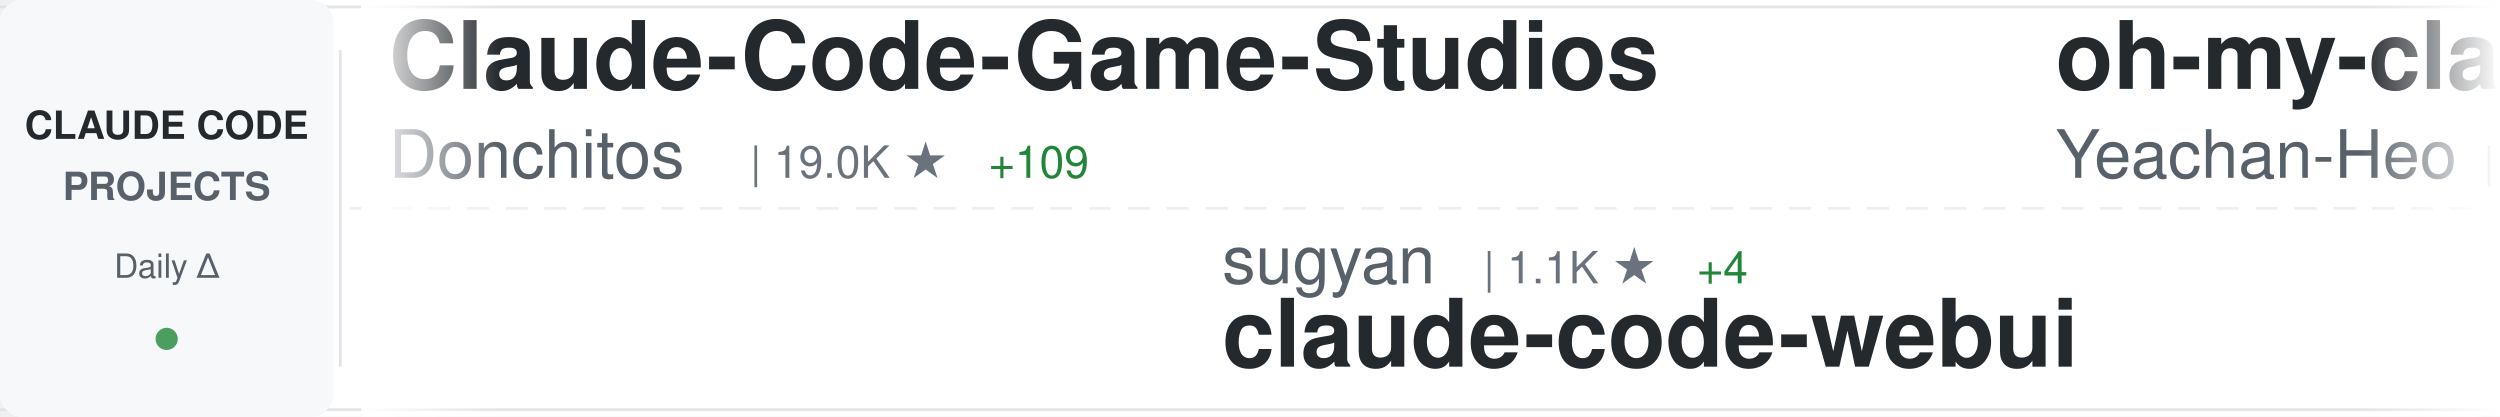
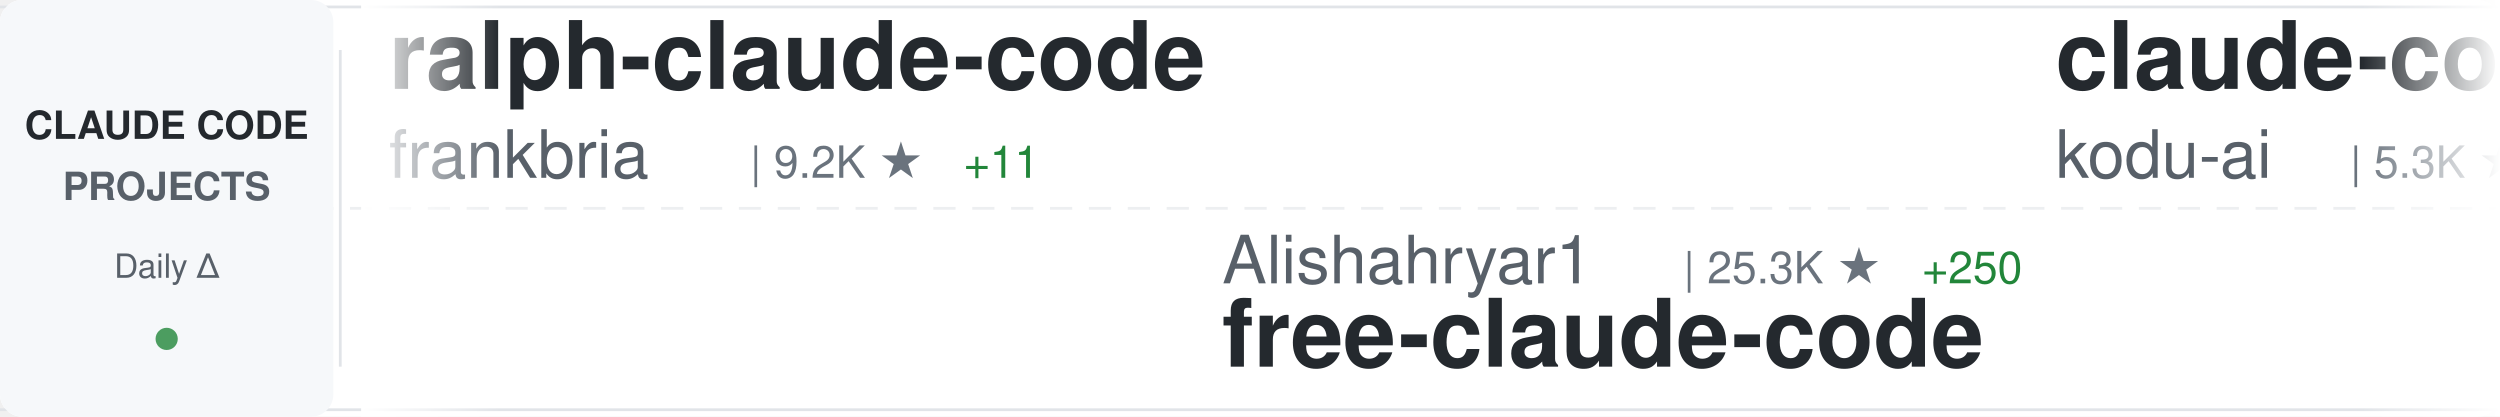
<svg xmlns="http://www.w3.org/2000/svg" width="900" height="150">
  <defs>
    <linearGradient id="awesomeLeftFade" x1="0%" y1="0%" x2="100%" y2="0%">
      <stop offset="0%" style="stop-color:#ffffff;stop-opacity:1" />
      <stop offset="100%" style="stop-color:#ffffff;stop-opacity:0" />
    </linearGradient>
    <linearGradient id="awesomeRightFade" x1="0%" y1="0%" x2="100%" y2="0%">
      <stop offset="0%" style="stop-color:#ffffff;stop-opacity:0" />
      <stop offset="100%" style="stop-color:#ffffff;stop-opacity:1" />
    </linearGradient>
  </defs>
  <rect width="900" height="150" fill="#ffffff" rx="8" />
  <rect x="0" y="2" width="900" height="1" fill="#e1e4e8" />
  <rect x="0" y="147" width="900" height="1" fill="#e1e4e8" />
  <line x1="0" y1="75" x2="900" y2="75" stroke="#e1e4e8" stroke-width="1" stroke-dasharray="8 6" opacity="0.6" />
  <rect x="0" y="0" width="120" height="150" fill="#f6f8fa" rx="8" />
  <text x="60" y="50" font-family="-apple-system, BlinkMacSystemFont, 'Segoe UI', Helvetica, Arial, sans-serif" font-size="14" font-weight="600" fill="#24292e" text-anchor="middle">CLAUDE CODE</text>
  <text x="60" y="72" font-family="-apple-system, BlinkMacSystemFont, 'Segoe UI', Helvetica, Arial, sans-serif" font-size="14" font-weight="600" fill="#586069" text-anchor="middle">PROJECTS</text>
  <text x="60" y="100" font-family="-apple-system, BlinkMacSystemFont, 'Segoe UI', Helvetica, Arial, sans-serif" font-size="12" font-weight="500" fill="#586069" text-anchor="middle">Daily Δ</text>
  <circle cx="60" cy="122" r="4" fill="#22863a" opacity="0.8" />
  <rect x="122" y="18" width="1" height="114" fill="#e1e4e8" />
  <clipPath id="awesomeTickerClip">
    <rect x="130" y="0" width="770" height="150" />
  </clipPath>
  <g clip-path="url(#awesomeTickerClip)">
    <g id="awesomeTickerItems">
      <animateTransform attributeName="transform" attributeType="XML" type="translate" from="0 0" to="-3000 0" dur="54s" repeatCount="indefinite" />
      <g transform="translate(0, 0)">
+         <text x="140" y="32" font-family="-apple-system, BlinkMacSystemFont, 'Segoe UI', Helvetica, Arial, sans-serif" font-size="34" font-weight="600" fill="#24292e">ralph-claude-code</text>
+         <text x="140" y="64" font-family="-apple-system, BlinkMacSystemFont, 'Segoe UI', Helvetica, Arial, sans-serif" font-size="24" font-weight="400" fill="#586069">frankbria</text>
+         <text x="270" y="64" font-family="-apple-system, BlinkMacSystemFont, 'Segoe UI', Helvetica, Arial, sans-serif" font-size="16" font-weight="500" fill="#6a737d">| 9.2K ★</text>
+         <text x="347" y="64" font-family="-apple-system, BlinkMacSystemFont, 'Segoe UI', Helvetica, Arial, sans-serif" font-size="16" font-weight="500" fill="#22863a"> +11</text>
+       </g>
+       <g transform="translate(300, 0)">
+         <text x="140" y="102" font-family="-apple-system, BlinkMacSystemFont, 'Segoe UI', Helvetica, Arial, sans-serif" font-size="24" font-weight="400" fill="#586069">Alishahryar1</text>
+         <text x="306" y="102" font-family="-apple-system, BlinkMacSystemFont, 'Segoe UI', Helvetica, Arial, sans-serif" font-size="16" font-weight="500" fill="#6a737d">| 25.3K ★</text>
+         <text x="392" y="102" font-family="-apple-system, BlinkMacSystemFont, 'Segoe UI', Helvetica, Arial, sans-serif" font-size="16" font-weight="500" fill="#22863a"> +250</text>
+         <text x="140" y="132" font-family="-apple-system, BlinkMacSystemFont, 'Segoe UI', Helvetica, Arial, sans-serif" font-size="34" font-weight="600" fill="#24292e">free-claude-code</text>
+       </g>
+       <g transform="translate(600, 0)">
+         <text x="140" y="32" font-family="-apple-system, BlinkMacSystemFont, 'Segoe UI', Helvetica, Arial, sans-serif" font-size="34" font-weight="600" fill="#24292e">claude-coder</text>
+         <text x="140" y="64" font-family="-apple-system, BlinkMacSystemFont, 'Segoe UI', Helvetica, Arial, sans-serif" font-size="24" font-weight="400" fill="#586069">kodu-ai</text>
+         <text x="246" y="64" font-family="-apple-system, BlinkMacSystemFont, 'Segoe UI', Helvetica, Arial, sans-serif" font-size="16" font-weight="500" fill="#6a737d">| 5.3K ★</text>
+         <text x="323" y="64" font-family="-apple-system, BlinkMacSystemFont, 'Segoe UI', Helvetica, Arial, sans-serif" font-size="16" font-weight="500" fill="#22863a"> +1</text>
+       </g>
+       <g transform="translate(900, 0)">
+         <text x="140" y="102" font-family="-apple-system, BlinkMacSystemFont, 'Segoe UI', Helvetica, Arial, sans-serif" font-size="24" font-weight="400" fill="#586069">lst97</text>
+         <text x="222" y="102" font-family="-apple-system, BlinkMacSystemFont, 'Segoe UI', Helvetica, Arial, sans-serif" font-size="16" font-weight="500" fill="#6a737d">| 1.6K ★</text>
+         <text x="140" y="132" font-family="-apple-system, BlinkMacSystemFont, 'Segoe UI', Helvetica, Arial, sans-serif" font-size="34" font-weight="600" fill="#24292e">claude-code-sub-agents</text>
+       </g>
+       <g transform="translate(1200, 0)">
        <text x="140" y="32" font-family="-apple-system, BlinkMacSystemFont, 'Segoe UI', Helvetica, Arial, sans-serif" font-size="34" font-weight="600" fill="#24292e">Claude-Code-Game-Studios</text>
        <text x="140" y="64" font-family="-apple-system, BlinkMacSystemFont, 'Segoe UI', Helvetica, Arial, sans-serif" font-size="24" font-weight="400" fill="#586069">Donchitos</text>
-         <text x="270" y="64" font-family="-apple-system, BlinkMacSystemFont, 'Segoe UI', Helvetica, Arial, sans-serif" font-size="16" font-weight="500" fill="#6a737d">| 19.0K ★</text>
-         <text x="356" y="64" font-family="-apple-system, BlinkMacSystemFont, 'Segoe UI', Helvetica, Arial, sans-serif" font-size="16" font-weight="500" fill="#22863a"> +109</text>
-       </g>
-       <g transform="translate(300, 0)">
-         <text x="140" y="102" font-family="-apple-system, BlinkMacSystemFont, 'Segoe UI', Helvetica, Arial, sans-serif" font-size="24" font-weight="400" fill="#586069">sugyan</text>
-         <text x="234" y="102" font-family="-apple-system, BlinkMacSystemFont, 'Segoe UI', Helvetica, Arial, sans-serif" font-size="16" font-weight="500" fill="#6a737d">| 1.1K ★</text>
-         <text x="311" y="102" font-family="-apple-system, BlinkMacSystemFont, 'Segoe UI', Helvetica, Arial, sans-serif" font-size="16" font-weight="500" fill="#22863a"> +4</text>
-         <text x="140" y="132" font-family="-apple-system, BlinkMacSystemFont, 'Segoe UI', Helvetica, Arial, sans-serif" font-size="34" font-weight="600" fill="#24292e">claude-code-webui</text>
-       </g>
-       <g transform="translate(600, 0)">
-         <text x="140" y="32" font-family="-apple-system, BlinkMacSystemFont, 'Segoe UI', Helvetica, Arial, sans-serif" font-size="34" font-weight="600" fill="#24292e">oh-my-claudecode</text>
-         <text x="140" y="64" font-family="-apple-system, BlinkMacSystemFont, 'Segoe UI', Helvetica, Arial, sans-serif" font-size="24" font-weight="400" fill="#586069">Yeachan-Heo</text>
-         <text x="294" y="64" font-family="-apple-system, BlinkMacSystemFont, 'Segoe UI', Helvetica, Arial, sans-serif" font-size="16" font-weight="500" fill="#6a737d">| 34.1K ★</text>
-         <text x="380" y="64" font-family="-apple-system, BlinkMacSystemFont, 'Segoe UI', Helvetica, Arial, sans-serif" font-size="16" font-weight="500" fill="#22863a"> +66</text>
-       </g>
-       <g transform="translate(900, 0)">
-         <text x="140" y="102" font-family="-apple-system, BlinkMacSystemFont, 'Segoe UI', Helvetica, Arial, sans-serif" font-size="24" font-weight="400" fill="#586069">feiskyer</text>
-         <text x="258" y="102" font-family="-apple-system, BlinkMacSystemFont, 'Segoe UI', Helvetica, Arial, sans-serif" font-size="16" font-weight="500" fill="#6a737d">| 1.5K ★</text>
-         <text x="335" y="102" font-family="-apple-system, BlinkMacSystemFont, 'Segoe UI', Helvetica, Arial, sans-serif" font-size="16" font-weight="500" fill="#22863a"> +1</text>
-         <text x="140" y="132" font-family="-apple-system, BlinkMacSystemFont, 'Segoe UI', Helvetica, Arial, sans-serif" font-size="34" font-weight="600" fill="#24292e">claude-code-settings</text>
-       </g>
-       <g transform="translate(1200, 0)">
-         <text x="140" y="32" font-family="-apple-system, BlinkMacSystemFont, 'Segoe UI', Helvetica, Arial, sans-serif" font-size="34" font-weight="600" fill="#24292e">claude-code-rev</text>
-         <text x="140" y="64" font-family="-apple-system, BlinkMacSystemFont, 'Segoe UI', Helvetica, Arial, sans-serif" font-size="24" font-weight="400" fill="#586069">oboard</text>
-         <text x="234" y="64" font-family="-apple-system, BlinkMacSystemFont, 'Segoe UI', Helvetica, Arial, sans-serif" font-size="16" font-weight="500" fill="#6a737d">| 3.1K ★</text>
-         <text x="311" y="64" font-family="-apple-system, BlinkMacSystemFont, 'Segoe UI', Helvetica, Arial, sans-serif" font-size="16" font-weight="500" fill="#22863a"> +4</text>
+         <text x="270" y="64" font-family="-apple-system, BlinkMacSystemFont, 'Segoe UI', Helvetica, Arial, sans-serif" font-size="16" font-weight="500" fill="#6a737d">| 19.1K ★</text>
+         <text x="356" y="64" font-family="-apple-system, BlinkMacSystemFont, 'Segoe UI', Helvetica, Arial, sans-serif" font-size="16" font-weight="500" fill="#22863a"> +87</text>
      </g>
      <g transform="translate(1500, 0)">
-         <text x="140" y="102" font-family="-apple-system, BlinkMacSystemFont, 'Segoe UI', Helvetica, Arial, sans-serif" font-size="24" font-weight="400" fill="#586069">VoltAgent</text>
-         <text x="270" y="102" font-family="-apple-system, BlinkMacSystemFont, 'Segoe UI', Helvetica, Arial, sans-serif" font-size="16" font-weight="500" fill="#6a737d">| 20.0K ★</text>
-         <text x="356" y="102" font-family="-apple-system, BlinkMacSystemFont, 'Segoe UI', Helvetica, Arial, sans-serif" font-size="16" font-weight="500" fill="#22863a"> +66</text>
-         <text x="140" y="132" font-family="-apple-system, BlinkMacSystemFont, 'Segoe UI', Helvetica, Arial, sans-serif" font-size="34" font-weight="600" fill="#24292e">awesome-claude-code-suba...</text>
+         <text x="140" y="102" font-family="-apple-system, BlinkMacSystemFont, 'Segoe UI', Helvetica, Arial, sans-serif" font-size="24" font-weight="400" fill="#586069">Yeachan-Heo</text>
+         <text x="294" y="102" font-family="-apple-system, BlinkMacSystemFont, 'Segoe UI', Helvetica, Arial, sans-serif" font-size="16" font-weight="500" fill="#6a737d">| 34.1K ★</text>
+         <text x="380" y="102" font-family="-apple-system, BlinkMacSystemFont, 'Segoe UI', Helvetica, Arial, sans-serif" font-size="16" font-weight="500" fill="#22863a"> +83</text>
+         <text x="140" y="132" font-family="-apple-system, BlinkMacSystemFont, 'Segoe UI', Helvetica, Arial, sans-serif" font-size="34" font-weight="600" fill="#24292e">oh-my-claudecode</text>
      </g>
      <g transform="translate(1800, 0)">
-         <text x="140" y="32" font-family="-apple-system, BlinkMacSystemFont, 'Segoe UI', Helvetica, Arial, sans-serif" font-size="34" font-weight="600" fill="#24292e">claude-code-source-build</text>
-         <text x="140" y="64" font-family="-apple-system, BlinkMacSystemFont, 'Segoe UI', Helvetica, Arial, sans-serif" font-size="24" font-weight="400" fill="#586069">andrew-kramer-inno</text>
-         <text x="378" y="64" font-family="-apple-system, BlinkMacSystemFont, 'Segoe UI', Helvetica, Arial, sans-serif" font-size="16" font-weight="500" fill="#6a737d">| 589 ★</text>
-         <text x="446" y="64" font-family="-apple-system, BlinkMacSystemFont, 'Segoe UI', Helvetica, Arial, sans-serif" font-size="16" font-weight="500" fill="#22863a"> +1</text>
+         <text x="140" y="32" font-family="-apple-system, BlinkMacSystemFont, 'Segoe UI', Helvetica, Arial, sans-serif" font-size="34" font-weight="600" fill="#24292e">Claude-Code-Source-Study</text>
+         <text x="140" y="64" font-family="-apple-system, BlinkMacSystemFont, 'Segoe UI', Helvetica, Arial, sans-serif" font-size="24" font-weight="400" fill="#586069">luyao618</text>
+         <text x="258" y="64" font-family="-apple-system, BlinkMacSystemFont, 'Segoe UI', Helvetica, Arial, sans-serif" font-size="16" font-weight="500" fill="#6a737d">| 1.4K ★</text>
+         <text x="335" y="64" font-family="-apple-system, BlinkMacSystemFont, 'Segoe UI', Helvetica, Arial, sans-serif" font-size="16" font-weight="500" fill="#22863a"> +5</text>
      </g>
      <g transform="translate(2100, 0)">
-         <text x="140" y="102" font-family="-apple-system, BlinkMacSystemFont, 'Segoe UI', Helvetica, Arial, sans-serif" font-size="24" font-weight="400" fill="#586069">carlvellotti</text>
-         <text x="306" y="102" font-family="-apple-system, BlinkMacSystemFont, 'Segoe UI', Helvetica, Arial, sans-serif" font-size="16" font-weight="500" fill="#6a737d">| 2.0K ★</text>
-         <text x="383" y="102" font-family="-apple-system, BlinkMacSystemFont, 'Segoe UI', Helvetica, Arial, sans-serif" font-size="16" font-weight="500" fill="#22863a"> +5</text>
-         <text x="140" y="132" font-family="-apple-system, BlinkMacSystemFont, 'Segoe UI', Helvetica, Arial, sans-serif" font-size="34" font-weight="600" fill="#24292e">claude-code-pm-course</text>
+         <text x="140" y="102" font-family="-apple-system, BlinkMacSystemFont, 'Segoe UI', Helvetica, Arial, sans-serif" font-size="24" font-weight="400" fill="#586069">router-for-me</text>
+         <text x="318" y="102" font-family="-apple-system, BlinkMacSystemFont, 'Segoe UI', Helvetica, Arial, sans-serif" font-size="16" font-weight="500" fill="#6a737d">| 33.2K ★</text>
+         <text x="404" y="102" font-family="-apple-system, BlinkMacSystemFont, 'Segoe UI', Helvetica, Arial, sans-serif" font-size="16" font-weight="500" fill="#22863a"> +203</text>
+         <text x="140" y="132" font-family="-apple-system, BlinkMacSystemFont, 'Segoe UI', Helvetica, Arial, sans-serif" font-size="34" font-weight="600" fill="#24292e">CLIProxyAPI</text>
      </g>
      <g transform="translate(2400, 0)">
-         <text x="140" y="32" font-family="-apple-system, BlinkMacSystemFont, 'Segoe UI', Helvetica, Arial, sans-serif" font-size="34" font-weight="600" fill="#24292e">skills</text>
-         <text x="140" y="64" font-family="-apple-system, BlinkMacSystemFont, 'Segoe UI', Helvetica, Arial, sans-serif" font-size="24" font-weight="400" fill="#586069">anthropics</text>
-         <text x="282" y="64" font-family="-apple-system, BlinkMacSystemFont, 'Segoe UI', Helvetica, Arial, sans-serif" font-size="16" font-weight="500" fill="#6a737d">| 136.3K ★</text>
-         <text x="377" y="64" font-family="-apple-system, BlinkMacSystemFont, 'Segoe UI', Helvetica, Arial, sans-serif" font-size="16" font-weight="500" fill="#22863a"> +515</text>
+         <text x="140" y="32" font-family="-apple-system, BlinkMacSystemFont, 'Segoe UI', Helvetica, Arial, sans-serif" font-size="34" font-weight="600" fill="#24292e">claude-code-reverse</text>
+         <text x="140" y="64" font-family="-apple-system, BlinkMacSystemFont, 'Segoe UI', Helvetica, Arial, sans-serif" font-size="24" font-weight="400" fill="#586069">Yuyz0112</text>
+         <text x="258" y="64" font-family="-apple-system, BlinkMacSystemFont, 'Segoe UI', Helvetica, Arial, sans-serif" font-size="16" font-weight="500" fill="#6a737d">| 2.4K ★</text>
+         <text x="335" y="64" font-family="-apple-system, BlinkMacSystemFont, 'Segoe UI', Helvetica, Arial, sans-serif" font-size="16" font-weight="500" fill="#22863a"> +1</text>
      </g>
      <g transform="translate(2700, 0)">
-         <text x="140" y="102" font-family="-apple-system, BlinkMacSystemFont, 'Segoe UI', Helvetica, Arial, sans-serif" font-size="24" font-weight="400" fill="#586069">JrCx7scC</text>
-         <text x="258" y="102" font-family="-apple-system, BlinkMacSystemFont, 'Segoe UI', Helvetica, Arial, sans-serif" font-size="16" font-weight="500" fill="#6a737d">| 368 ★</text>
-         <text x="140" y="132" font-family="-apple-system, BlinkMacSystemFont, 'Segoe UI', Helvetica, Arial, sans-serif" font-size="34" font-weight="600" fill="#24292e">claude-code-source</text>
+         <text x="140" y="102" font-family="-apple-system, BlinkMacSystemFont, 'Segoe UI', Helvetica, Arial, sans-serif" font-size="24" font-weight="400" fill="#586069">shareAI-lab</text>
+         <text x="294" y="102" font-family="-apple-system, BlinkMacSystemFont, 'Segoe UI', Helvetica, Arial, sans-serif" font-size="16" font-weight="500" fill="#6a737d">| 61.0K ★</text>
+         <text x="380" y="102" font-family="-apple-system, BlinkMacSystemFont, 'Segoe UI', Helvetica, Arial, sans-serif" font-size="16" font-weight="500" fill="#22863a"> +185</text>
+         <text x="140" y="132" font-family="-apple-system, BlinkMacSystemFont, 'Segoe UI', Helvetica, Arial, sans-serif" font-size="34" font-weight="600" fill="#24292e">learn-claude-code</text>
      </g>
      <g transform="translate(3000, 0)">
-         <text x="140" y="32" font-family="-apple-system, BlinkMacSystemFont, 'Segoe UI', Helvetica, Arial, sans-serif" font-size="34" font-weight="600" fill="#24292e">Claude-Code-Game-Studios</text>
-         <text x="140" y="64" font-family="-apple-system, BlinkMacSystemFont, 'Segoe UI', Helvetica, Arial, sans-serif" font-size="24" font-weight="400" fill="#586069">Donchitos</text>
-         <text x="270" y="64" font-family="-apple-system, BlinkMacSystemFont, 'Segoe UI', Helvetica, Arial, sans-serif" font-size="16" font-weight="500" fill="#6a737d">| 19.0K ★</text>
-         <text x="356" y="64" font-family="-apple-system, BlinkMacSystemFont, 'Segoe UI', Helvetica, Arial, sans-serif" font-size="16" font-weight="500" fill="#22863a"> +109</text>
+         <text x="140" y="32" font-family="-apple-system, BlinkMacSystemFont, 'Segoe UI', Helvetica, Arial, sans-serif" font-size="34" font-weight="600" fill="#24292e">ralph-claude-code</text>
+         <text x="140" y="64" font-family="-apple-system, BlinkMacSystemFont, 'Segoe UI', Helvetica, Arial, sans-serif" font-size="24" font-weight="400" fill="#586069">frankbria</text>
+         <text x="270" y="64" font-family="-apple-system, BlinkMacSystemFont, 'Segoe UI', Helvetica, Arial, sans-serif" font-size="16" font-weight="500" fill="#6a737d">| 9.2K ★</text>
+         <text x="347" y="64" font-family="-apple-system, BlinkMacSystemFont, 'Segoe UI', Helvetica, Arial, sans-serif" font-size="16" font-weight="500" fill="#22863a"> +11</text>
      </g>
      <g transform="translate(3300, 0)">
-         <text x="140" y="102" font-family="-apple-system, BlinkMacSystemFont, 'Segoe UI', Helvetica, Arial, sans-serif" font-size="24" font-weight="400" fill="#586069">sugyan</text>
-         <text x="234" y="102" font-family="-apple-system, BlinkMacSystemFont, 'Segoe UI', Helvetica, Arial, sans-serif" font-size="16" font-weight="500" fill="#6a737d">| 1.1K ★</text>
-         <text x="311" y="102" font-family="-apple-system, BlinkMacSystemFont, 'Segoe UI', Helvetica, Arial, sans-serif" font-size="16" font-weight="500" fill="#22863a"> +4</text>
-         <text x="140" y="132" font-family="-apple-system, BlinkMacSystemFont, 'Segoe UI', Helvetica, Arial, sans-serif" font-size="34" font-weight="600" fill="#24292e">claude-code-webui</text>
+         <text x="140" y="102" font-family="-apple-system, BlinkMacSystemFont, 'Segoe UI', Helvetica, Arial, sans-serif" font-size="24" font-weight="400" fill="#586069">Alishahryar1</text>
+         <text x="306" y="102" font-family="-apple-system, BlinkMacSystemFont, 'Segoe UI', Helvetica, Arial, sans-serif" font-size="16" font-weight="500" fill="#6a737d">| 25.3K ★</text>
+         <text x="392" y="102" font-family="-apple-system, BlinkMacSystemFont, 'Segoe UI', Helvetica, Arial, sans-serif" font-size="16" font-weight="500" fill="#22863a"> +250</text>
+         <text x="140" y="132" font-family="-apple-system, BlinkMacSystemFont, 'Segoe UI', Helvetica, Arial, sans-serif" font-size="34" font-weight="600" fill="#24292e">free-claude-code</text>
      </g>
      <g transform="translate(3600, 0)">
-         <text x="140" y="32" font-family="-apple-system, BlinkMacSystemFont, 'Segoe UI', Helvetica, Arial, sans-serif" font-size="34" font-weight="600" fill="#24292e">oh-my-claudecode</text>
-         <text x="140" y="64" font-family="-apple-system, BlinkMacSystemFont, 'Segoe UI', Helvetica, Arial, sans-serif" font-size="24" font-weight="400" fill="#586069">Yeachan-Heo</text>
-         <text x="294" y="64" font-family="-apple-system, BlinkMacSystemFont, 'Segoe UI', Helvetica, Arial, sans-serif" font-size="16" font-weight="500" fill="#6a737d">| 34.1K ★</text>
-         <text x="380" y="64" font-family="-apple-system, BlinkMacSystemFont, 'Segoe UI', Helvetica, Arial, sans-serif" font-size="16" font-weight="500" fill="#22863a"> +66</text>
+         <text x="140" y="32" font-family="-apple-system, BlinkMacSystemFont, 'Segoe UI', Helvetica, Arial, sans-serif" font-size="34" font-weight="600" fill="#24292e">claude-coder</text>
+         <text x="140" y="64" font-family="-apple-system, BlinkMacSystemFont, 'Segoe UI', Helvetica, Arial, sans-serif" font-size="24" font-weight="400" fill="#586069">kodu-ai</text>
+         <text x="246" y="64" font-family="-apple-system, BlinkMacSystemFont, 'Segoe UI', Helvetica, Arial, sans-serif" font-size="16" font-weight="500" fill="#6a737d">| 5.3K ★</text>
+         <text x="323" y="64" font-family="-apple-system, BlinkMacSystemFont, 'Segoe UI', Helvetica, Arial, sans-serif" font-size="16" font-weight="500" fill="#22863a"> +1</text>
      </g>
      <g transform="translate(3900, 0)">
-         <text x="140" y="102" font-family="-apple-system, BlinkMacSystemFont, 'Segoe UI', Helvetica, Arial, sans-serif" font-size="24" font-weight="400" fill="#586069">feiskyer</text>
-         <text x="258" y="102" font-family="-apple-system, BlinkMacSystemFont, 'Segoe UI', Helvetica, Arial, sans-serif" font-size="16" font-weight="500" fill="#6a737d">| 1.5K ★</text>
-         <text x="335" y="102" font-family="-apple-system, BlinkMacSystemFont, 'Segoe UI', Helvetica, Arial, sans-serif" font-size="16" font-weight="500" fill="#22863a"> +1</text>
-         <text x="140" y="132" font-family="-apple-system, BlinkMacSystemFont, 'Segoe UI', Helvetica, Arial, sans-serif" font-size="34" font-weight="600" fill="#24292e">claude-code-settings</text>
+         <text x="140" y="102" font-family="-apple-system, BlinkMacSystemFont, 'Segoe UI', Helvetica, Arial, sans-serif" font-size="24" font-weight="400" fill="#586069">lst97</text>
+         <text x="222" y="102" font-family="-apple-system, BlinkMacSystemFont, 'Segoe UI', Helvetica, Arial, sans-serif" font-size="16" font-weight="500" fill="#6a737d">| 1.6K ★</text>
+         <text x="140" y="132" font-family="-apple-system, BlinkMacSystemFont, 'Segoe UI', Helvetica, Arial, sans-serif" font-size="34" font-weight="600" fill="#24292e">claude-code-sub-agents</text>
      </g>
    </g>
  </g>
  <rect x="130" y="0" width="50" height="150" fill="url(#awesomeLeftFade)" />
  <rect x="850" y="0" width="50" height="150" fill="url(#awesomeRightFade)" />
</svg>
